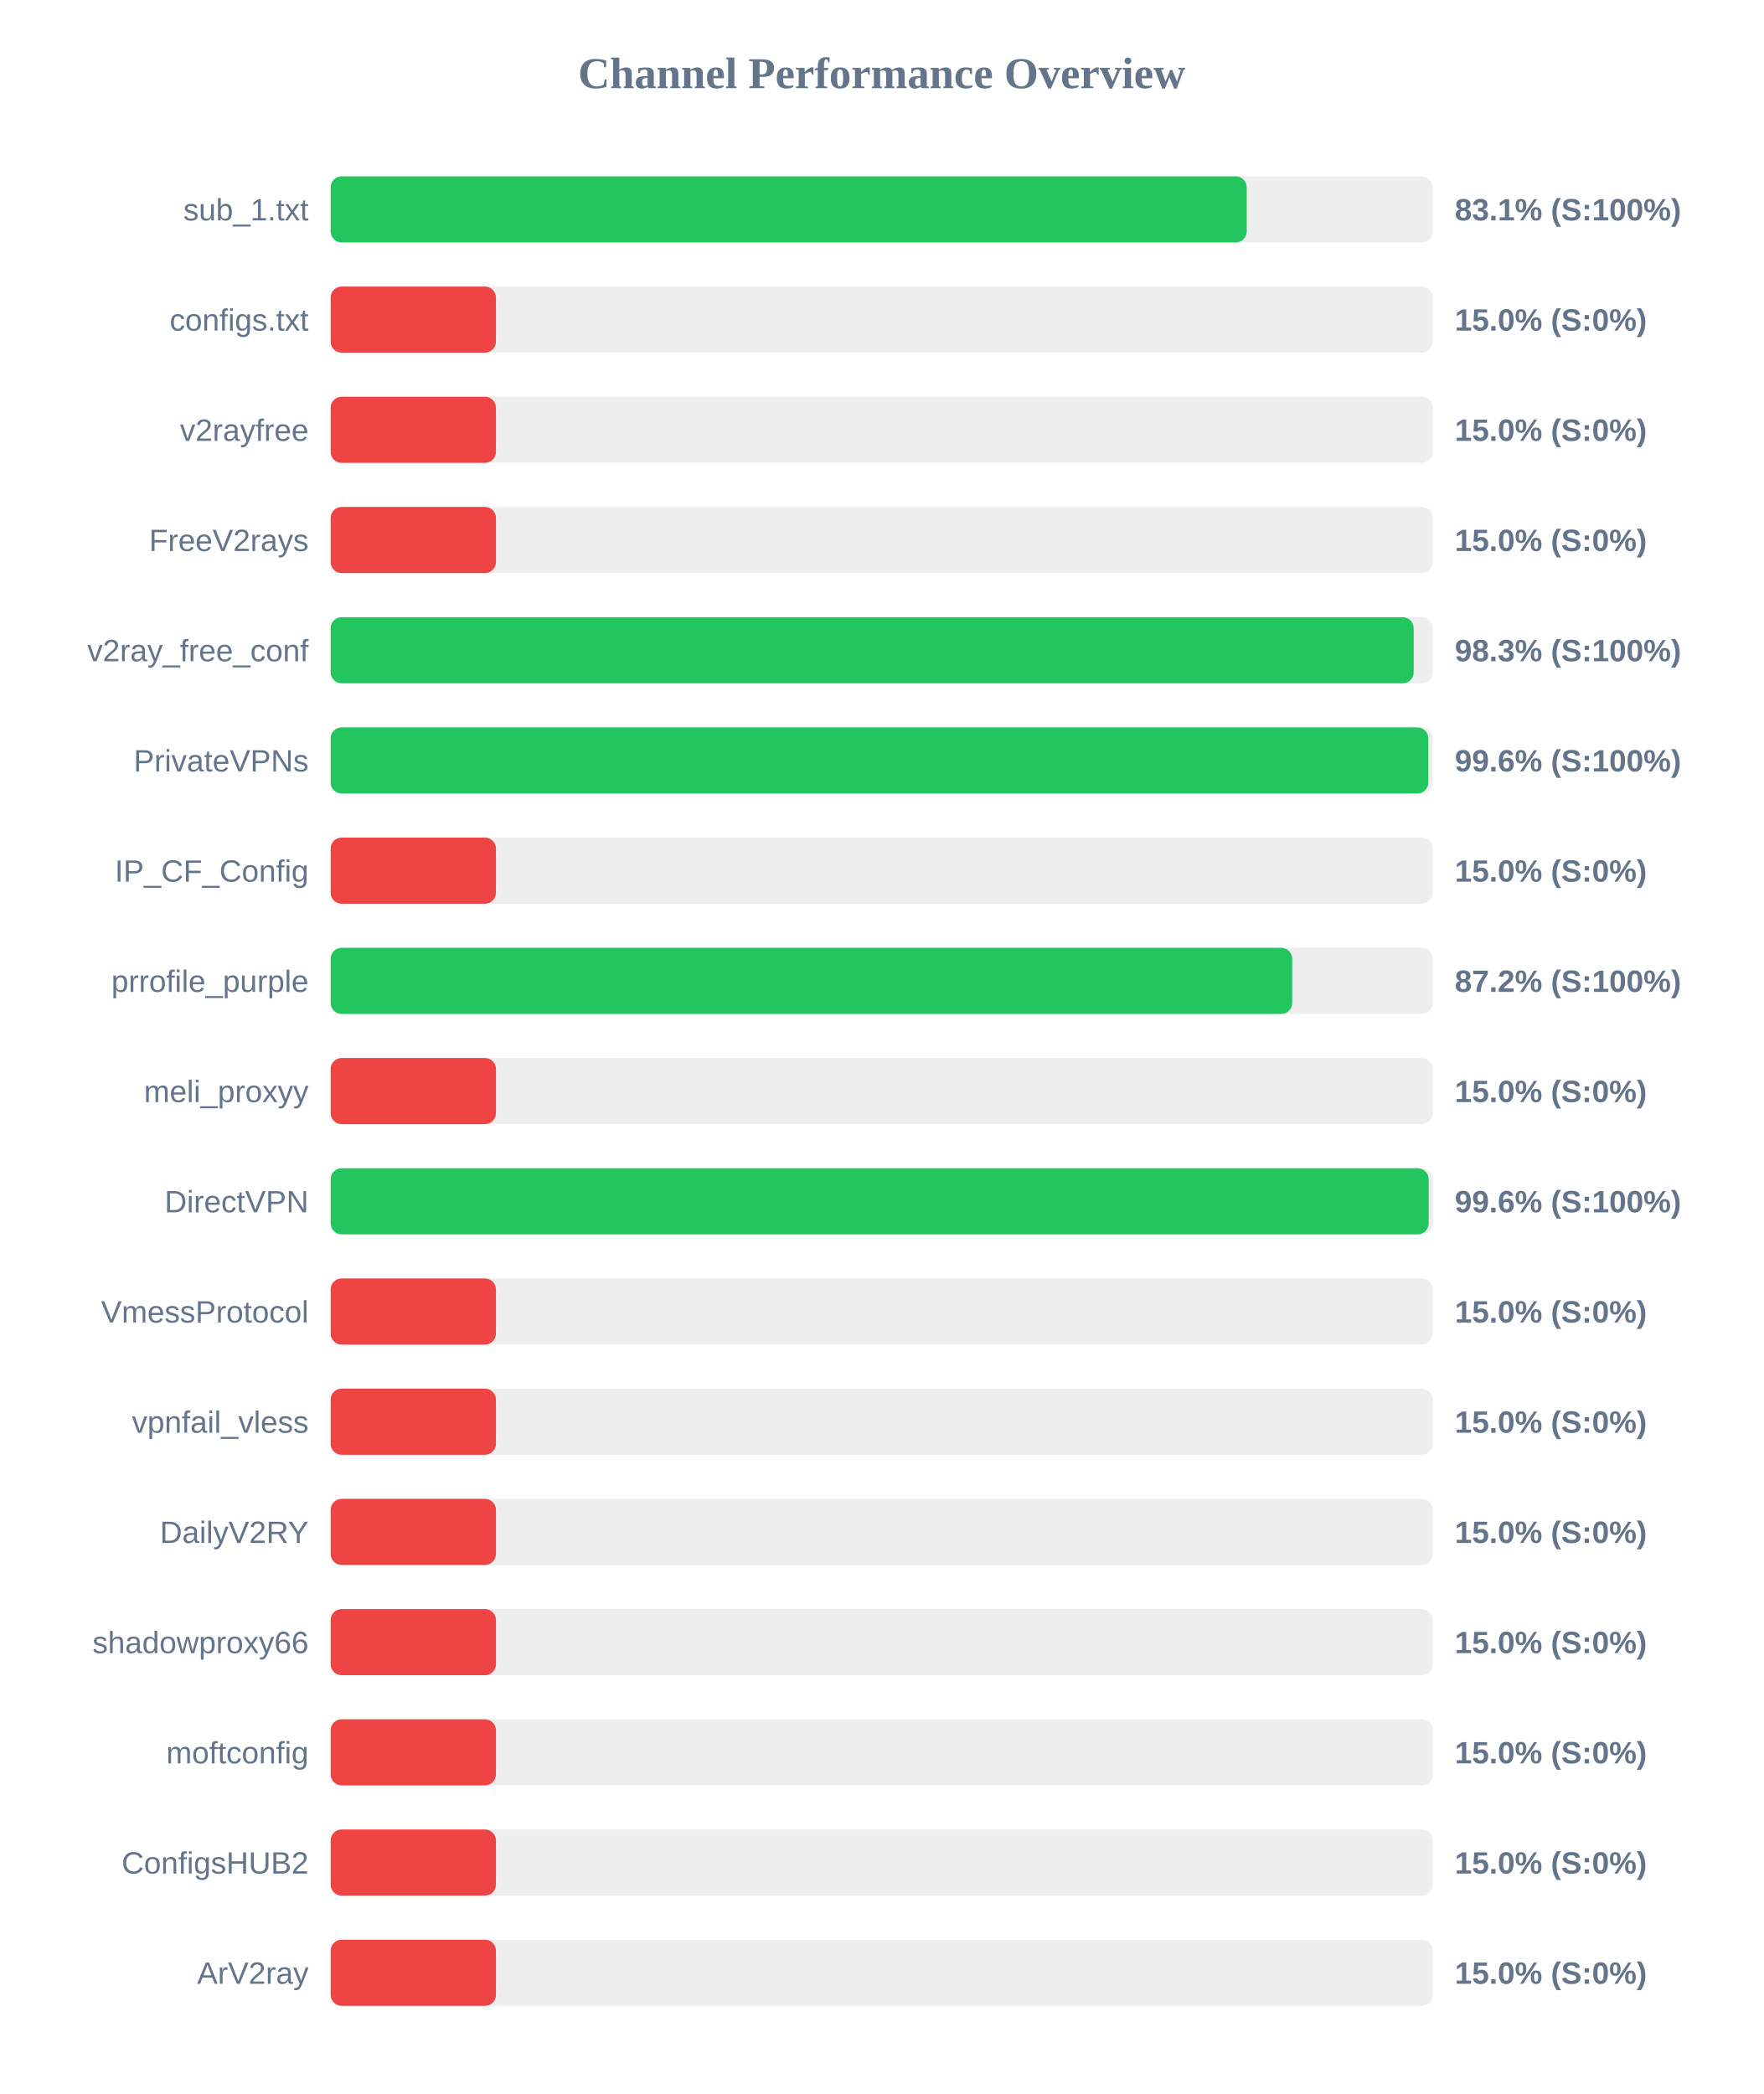
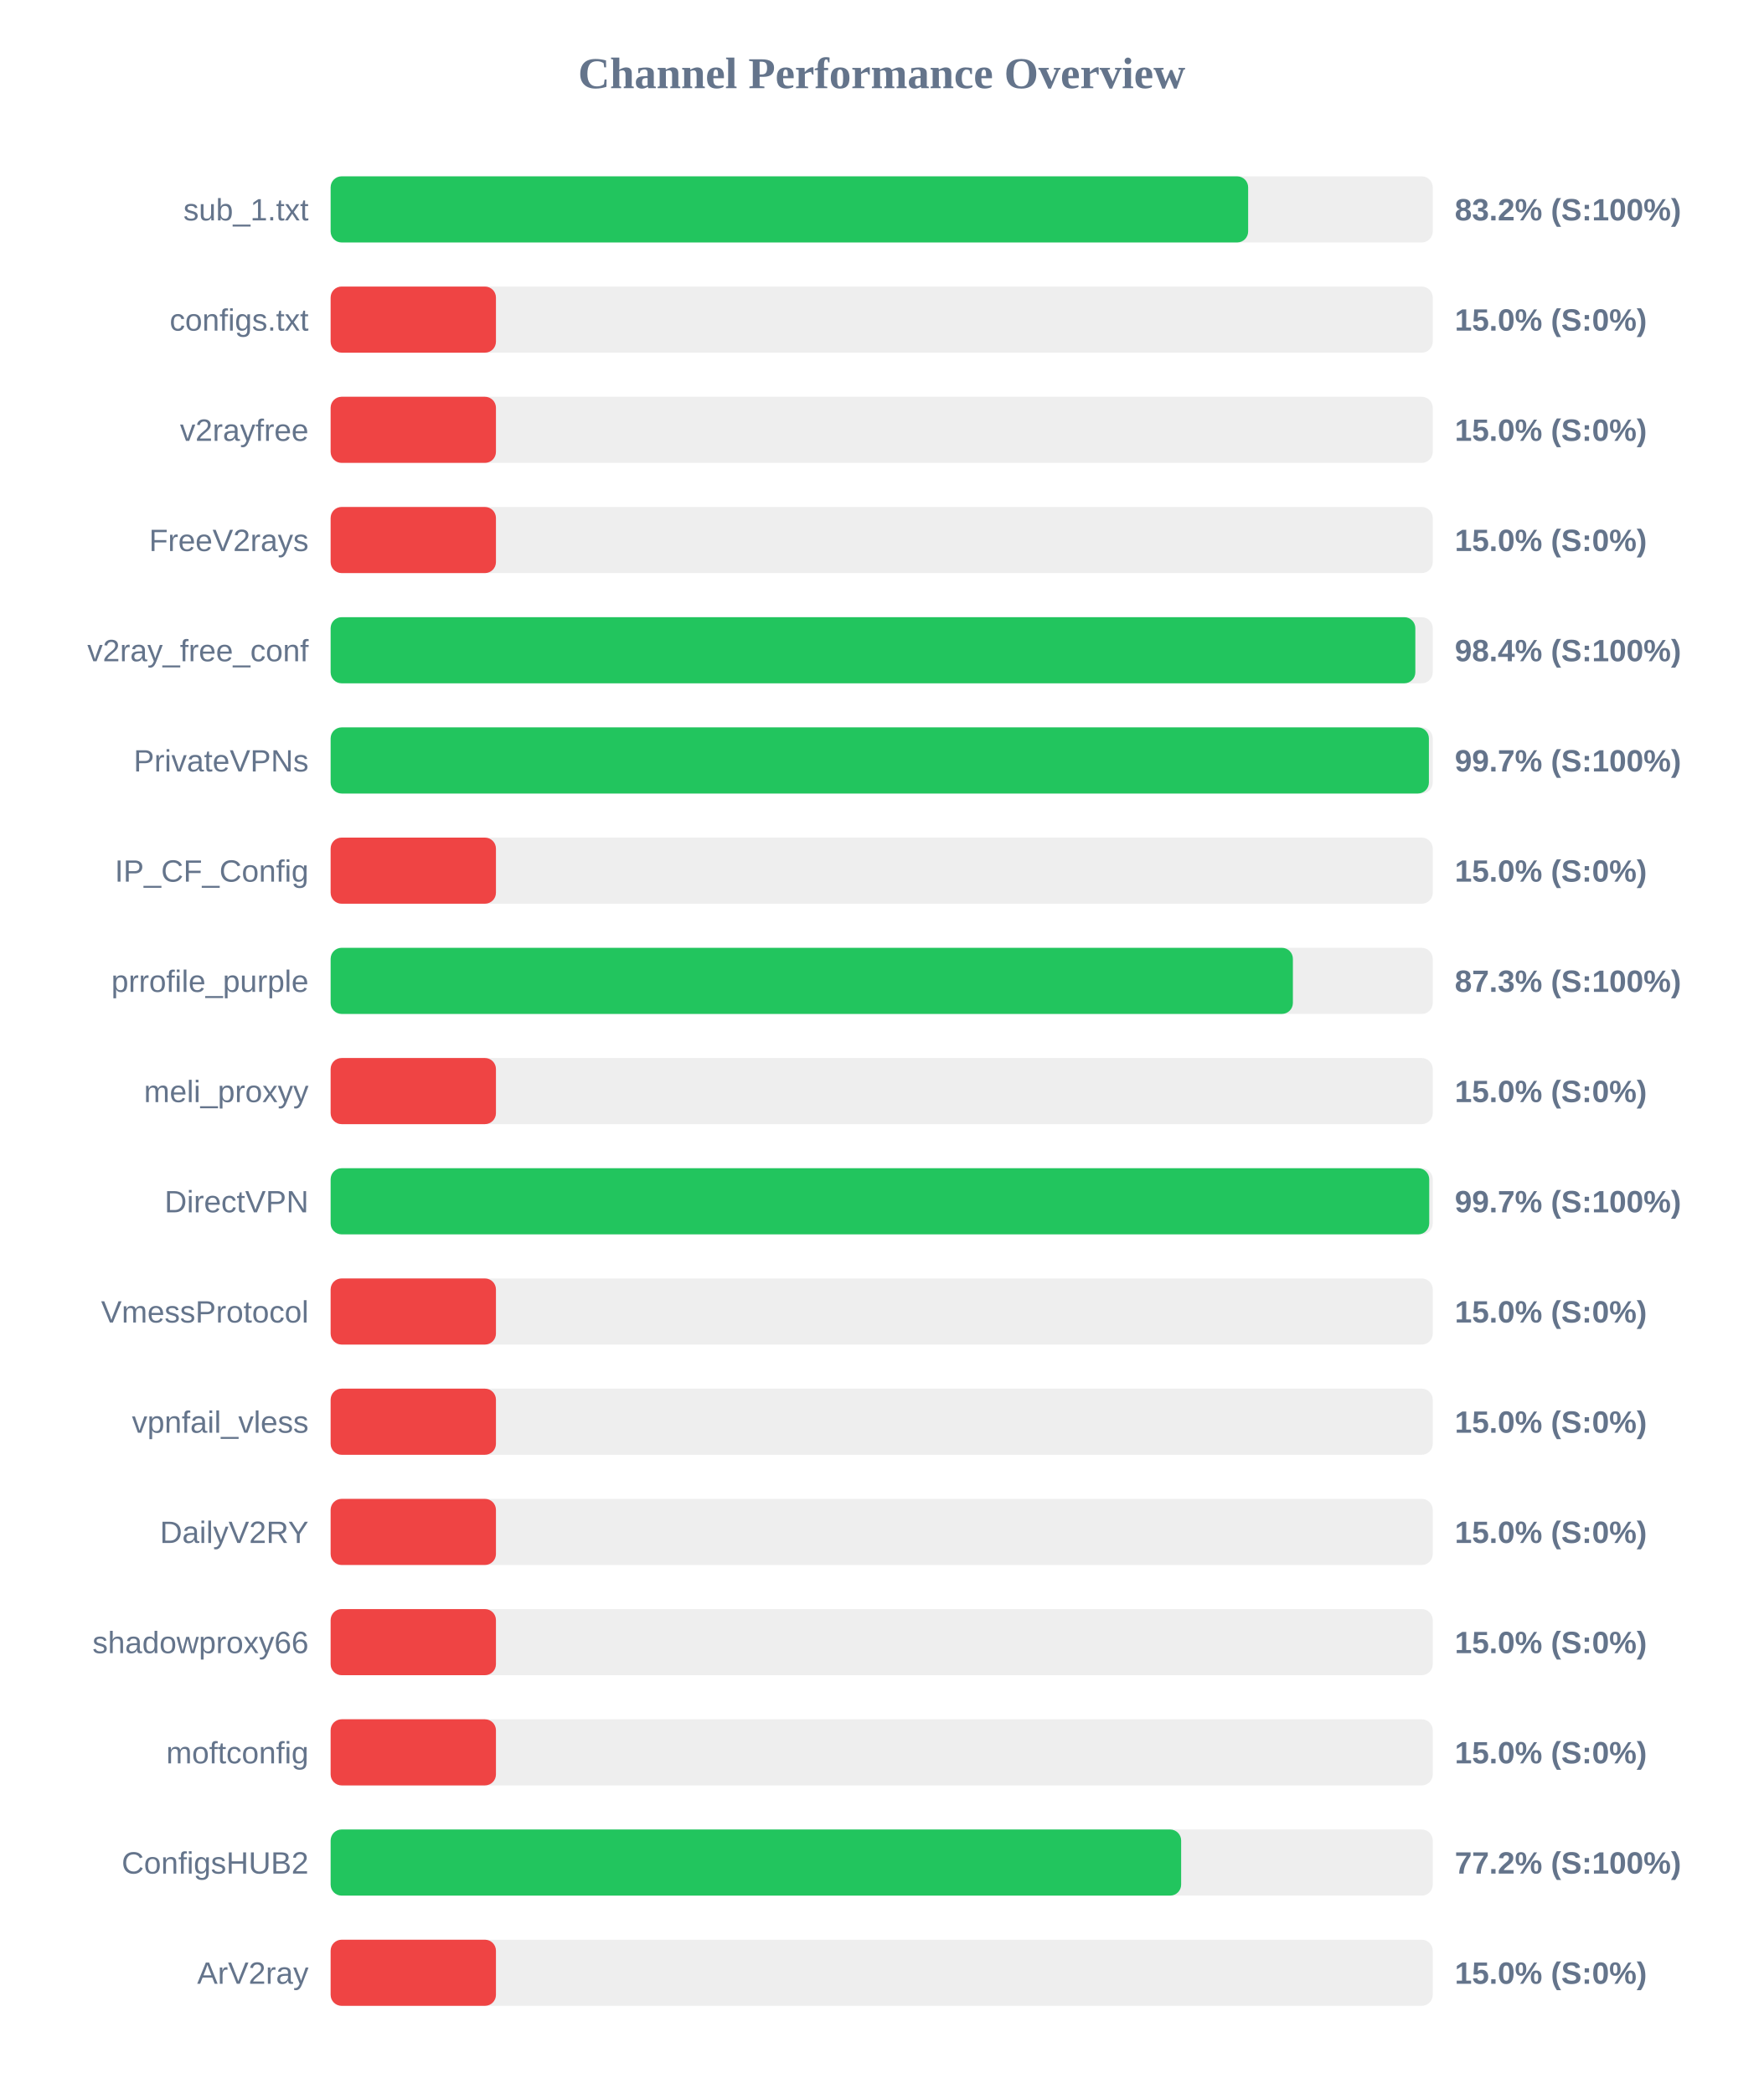
<svg xmlns="http://www.w3.org/2000/svg" width="800" height="950" version="1.1">
  <style>
        .row { font: 14px Arial; fill: #64748b; }
        .score { font: bold 14px Arial; fill: #64748b; }
    </style>
  <text x="400" y="40" text-anchor="middle" font-size="20px" font-weight="bold" fill="#64748b">Channel Performance Overview</text>
  <rect x="150" y="80" width="500" height="30" fill="#eee" rx="5" />
-   <rect x="150" y="80" width="415.6" height="30" fill="#22c55e" rx="5" />
+   <rect x="150" y="80" width="416.25" height="30" fill="#22c55e" rx="5" />
  <text x="140" y="100" text-anchor="end" class="row">sub_1.txt</text>
-   <text x="660" y="100" text-anchor="start" class="score">83.1% (S:100%)</text>
+   <text x="660" y="100" text-anchor="start" class="score">83.2% (S:100%)</text>
  <rect x="150" y="130" width="500" height="30" fill="#eee" rx="5" />
  <rect x="150" y="130" width="75.0" height="30" fill="#ef4444" rx="5" />
  <text x="140" y="150" text-anchor="end" class="row">configs.txt</text>
  <text x="660" y="150" text-anchor="start" class="score">15.0% (S:0%)</text>
  <rect x="150" y="180" width="500" height="30" fill="#eee" rx="5" />
  <rect x="150" y="180" width="75.0" height="30" fill="#ef4444" rx="5" />
  <text x="140" y="200" text-anchor="end" class="row">v2rayfree</text>
  <text x="660" y="200" text-anchor="start" class="score">15.0% (S:0%)</text>
  <rect x="150" y="230" width="500" height="30" fill="#eee" rx="5" />
  <rect x="150" y="230" width="75.0" height="30" fill="#ef4444" rx="5" />
  <text x="140" y="250" text-anchor="end" class="row">FreeV2rays</text>
  <text x="660" y="250" text-anchor="start" class="score">15.0% (S:0%)</text>
  <rect x="150" y="280" width="500" height="30" fill="#eee" rx="5" />
-   <rect x="150" y="280" width="491.35" height="30" fill="#22c55e" rx="5" />
+   <rect x="150" y="280" width="492.1" height="30" fill="#22c55e" rx="5" />
  <text x="140" y="300" text-anchor="end" class="row">v2ray_free_conf</text>
-   <text x="660" y="300" text-anchor="start" class="score">98.3% (S:100%)</text>
+   <text x="660" y="300" text-anchor="start" class="score">98.4% (S:100%)</text>
  <rect x="150" y="330" width="500" height="30" fill="#eee" rx="5" />
-   <rect x="150" y="330" width="498.0" height="30" fill="#22c55e" rx="5" />
+   <rect x="150" y="330" width="498.25" height="30" fill="#22c55e" rx="5" />
  <text x="140" y="350" text-anchor="end" class="row">PrivateVPNs</text>
-   <text x="660" y="350" text-anchor="start" class="score">99.6% (S:100%)</text>
+   <text x="660" y="350" text-anchor="start" class="score">99.7% (S:100%)</text>
  <rect x="150" y="380" width="500" height="30" fill="#eee" rx="5" />
  <rect x="150" y="380" width="75.0" height="30" fill="#ef4444" rx="5" />
  <text x="140" y="400" text-anchor="end" class="row">IP_CF_Config</text>
  <text x="660" y="400" text-anchor="start" class="score">15.0% (S:0%)</text>
  <rect x="150" y="430" width="500" height="30" fill="#eee" rx="5" />
-   <rect x="150" y="430" width="436.25" height="30" fill="#22c55e" rx="5" />
+   <rect x="150" y="430" width="436.55" height="30" fill="#22c55e" rx="5" />
  <text x="140" y="450" text-anchor="end" class="row">prrofile_purple</text>
-   <text x="660" y="450" text-anchor="start" class="score">87.2% (S:100%)</text>
+   <text x="660" y="450" text-anchor="start" class="score">87.3% (S:100%)</text>
  <rect x="150" y="480" width="500" height="30" fill="#eee" rx="5" />
  <rect x="150" y="480" width="75.0" height="30" fill="#ef4444" rx="5" />
  <text x="140" y="500" text-anchor="end" class="row">meli_proxyy</text>
  <text x="660" y="500" text-anchor="start" class="score">15.0% (S:0%)</text>
  <rect x="150" y="530" width="500" height="30" fill="#eee" rx="5" />
-   <rect x="150" y="530" width="498.15" height="30" fill="#22c55e" rx="5" />
+   <rect x="150" y="530" width="498.4" height="30" fill="#22c55e" rx="5" />
  <text x="140" y="550" text-anchor="end" class="row">DirectVPN</text>
-   <text x="660" y="550" text-anchor="start" class="score">99.6% (S:100%)</text>
+   <text x="660" y="550" text-anchor="start" class="score">99.7% (S:100%)</text>
  <rect x="150" y="580" width="500" height="30" fill="#eee" rx="5" />
  <rect x="150" y="580" width="75.0" height="30" fill="#ef4444" rx="5" />
  <text x="140" y="600" text-anchor="end" class="row">VmessProtocol</text>
  <text x="660" y="600" text-anchor="start" class="score">15.0% (S:0%)</text>
  <rect x="150" y="630" width="500" height="30" fill="#eee" rx="5" />
  <rect x="150" y="630" width="75.0" height="30" fill="#ef4444" rx="5" />
  <text x="140" y="650" text-anchor="end" class="row">vpnfail_vless</text>
  <text x="660" y="650" text-anchor="start" class="score">15.0% (S:0%)</text>
  <rect x="150" y="680" width="500" height="30" fill="#eee" rx="5" />
  <rect x="150" y="680" width="75.0" height="30" fill="#ef4444" rx="5" />
  <text x="140" y="700" text-anchor="end" class="row">DailyV2RY</text>
  <text x="660" y="700" text-anchor="start" class="score">15.0% (S:0%)</text>
  <rect x="150" y="730" width="500" height="30" fill="#eee" rx="5" />
  <rect x="150" y="730" width="75.0" height="30" fill="#ef4444" rx="5" />
  <text x="140" y="750" text-anchor="end" class="row">shadowproxy66</text>
  <text x="660" y="750" text-anchor="start" class="score">15.0% (S:0%)</text>
  <rect x="150" y="780" width="500" height="30" fill="#eee" rx="5" />
  <rect x="150" y="780" width="75.0" height="30" fill="#ef4444" rx="5" />
  <text x="140" y="800" text-anchor="end" class="row">moftconfig</text>
  <text x="660" y="800" text-anchor="start" class="score">15.0% (S:0%)</text>
  <rect x="150" y="830" width="500" height="30" fill="#eee" rx="5" />
-   <rect x="150" y="830" width="75.0" height="30" fill="#ef4444" rx="5" />
+   <rect x="150" y="830" width="385.85" height="30" fill="#22c55e" rx="5" />
  <text x="140" y="850" text-anchor="end" class="row">ConfigsHUB2</text>
-   <text x="660" y="850" text-anchor="start" class="score">15.0% (S:0%)</text>
+   <text x="660" y="850" text-anchor="start" class="score">77.2% (S:100%)</text>
  <rect x="150" y="880" width="500" height="30" fill="#eee" rx="5" />
  <rect x="150" y="880" width="75.0" height="30" fill="#ef4444" rx="5" />
  <text x="140" y="900" text-anchor="end" class="row">ArV2ray</text>
  <text x="660" y="900" text-anchor="start" class="score">15.0% (S:0%)</text>
</svg>
